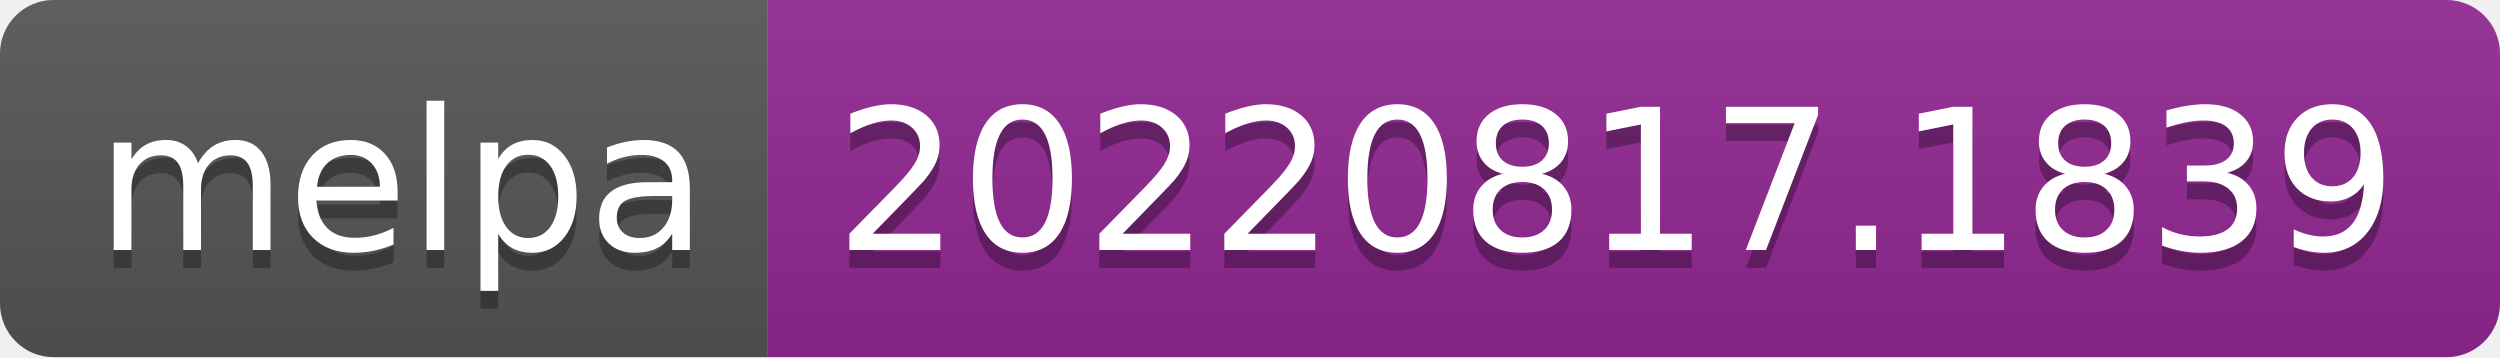
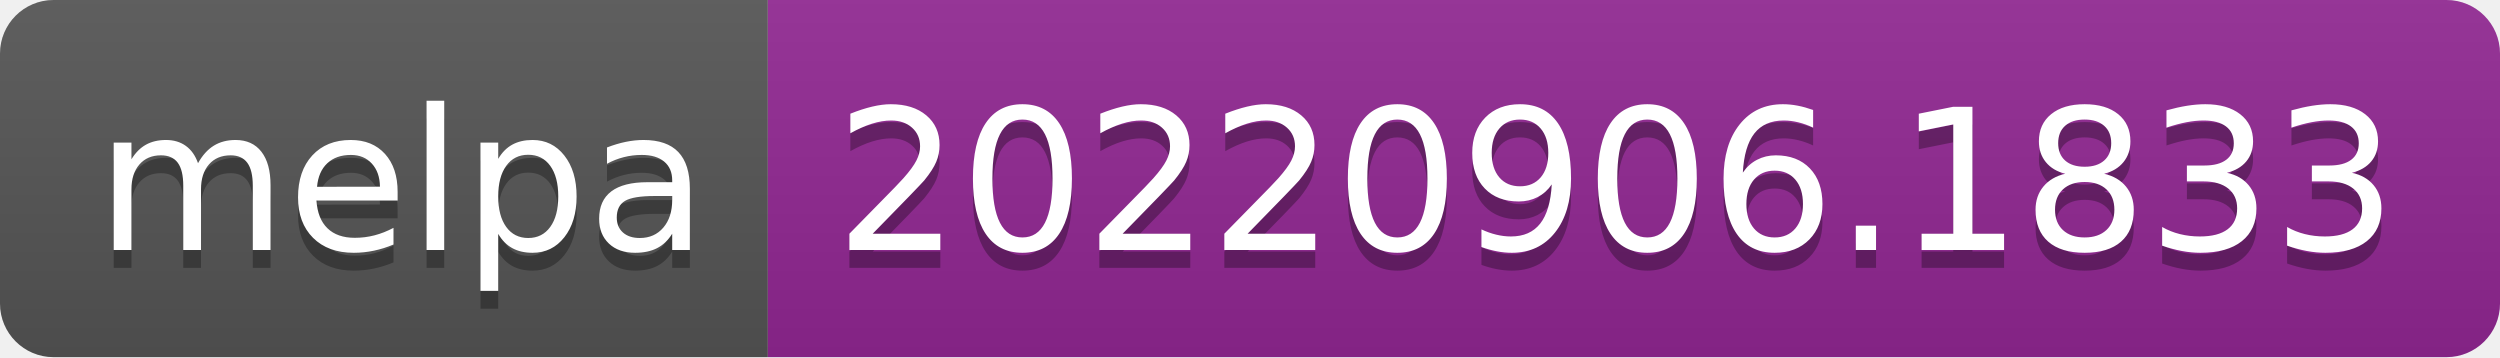
- <svg xmlns="http://www.w3.org/2000/svg" width="140" height="20" role="img" aria-label="melpa: 20220817.1839">
+ <svg xmlns="http://www.w3.org/2000/svg" width="140" height="20" role="img" aria-label="melpa: 20220906.1833">
  <linearGradient id="s" x2="0" y2="100%">
    <stop offset="0" stop-color="#bbb" stop-opacity=".1" />
    <stop offset="1" stop-opacity=".1" />
  </linearGradient>
  <clipPath id="r">
    <rect width="140" height="20" rx="3" fill="#fff" />
  </clipPath>
  <g clip-path="url(#r)">
    <rect width="43" height="20" fill="#555" />
    <rect x="43" width="97" height="20" fill="#922793" />
    <rect width="140" height="20" fill="url(#s)" />
  </g>
  <g fill="#fff" text-anchor="middle" font-family="Verdana,Geneva,DejaVu Sans,sans-serif" text-rendering="geometricPrecision" font-size="110">
    <text aria-hidden="true" x="225" y="150" fill="#010101" fill-opacity=".3" transform="scale(.1)" textLength="330">melpa</text>
    <text x="225" y="140" transform="scale(.1)" fill="#fff" textLength="330">melpa</text>
-     <text aria-hidden="true" x="905" y="150" fill="#010101" fill-opacity=".3" transform="scale(.1)" textLength="870">20220817.1839</text>
-     <text x="905" y="140" transform="scale(.1)" fill="#fff" textLength="870">20220817.1839</text>
+     <text aria-hidden="true" x="905" y="150" fill="#010101" fill-opacity=".3" transform="scale(.1)" textLength="870">20220906.1833</text>
+     <text x="905" y="140" transform="scale(.1)" fill="#fff" textLength="870">20220906.1833</text>
  </g>
</svg>
